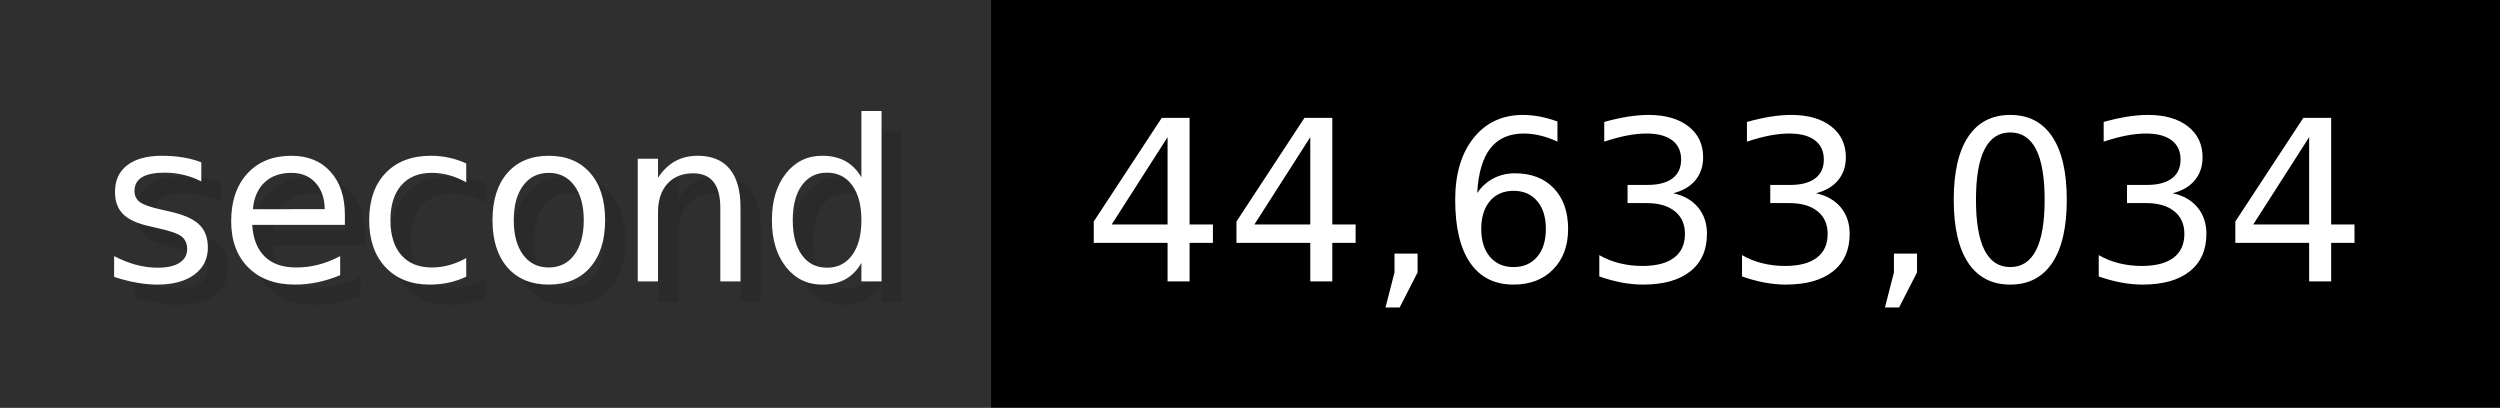
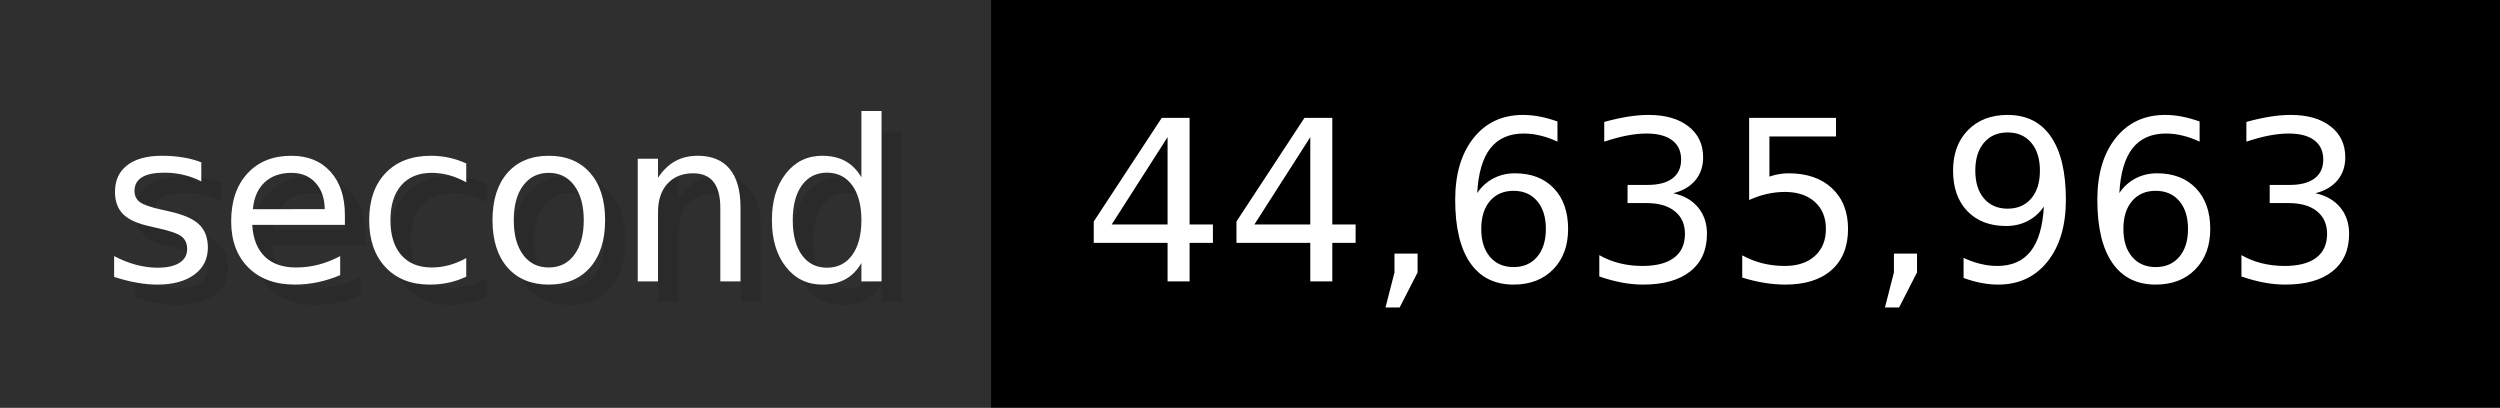
- <svg xmlns="http://www.w3.org/2000/svg" width="122.6" height="20" viewBox="0 0 1226 200" role="img" aria-label="second: 44,633,034">
+ <svg xmlns="http://www.w3.org/2000/svg" width="122.6" height="20" viewBox="0 0 1226 200" role="img" aria-label="second: 44,635,963">
  <g>
    <rect fill="#2F2F2F" width="486" height="200" />
    <rect fill="#" x="486" width="740" height="200" />
  </g>
  <g aria-hidden="true" fill="#fff" text-anchor="start" font-family="Verdana,DejaVu Sans,sans-serif" font-size="110">
    <text x="60" y="148" textLength="386" fill="#000" opacity="0.1">second</text>
    <text x="50" y="138" textLength="386">second</text>
-     <text x="541" y="148" textLength="640" fill="#000" opacity="0.1">44,633,034</text>
-     <text x="531" y="138" textLength="640">44,633,034</text>
+     <text x="541" y="148" textLength="640" fill="#000" opacity="0.1">44,635,963</text>
+     <text x="531" y="138" textLength="640">44,635,963</text>
  </g>
</svg>
